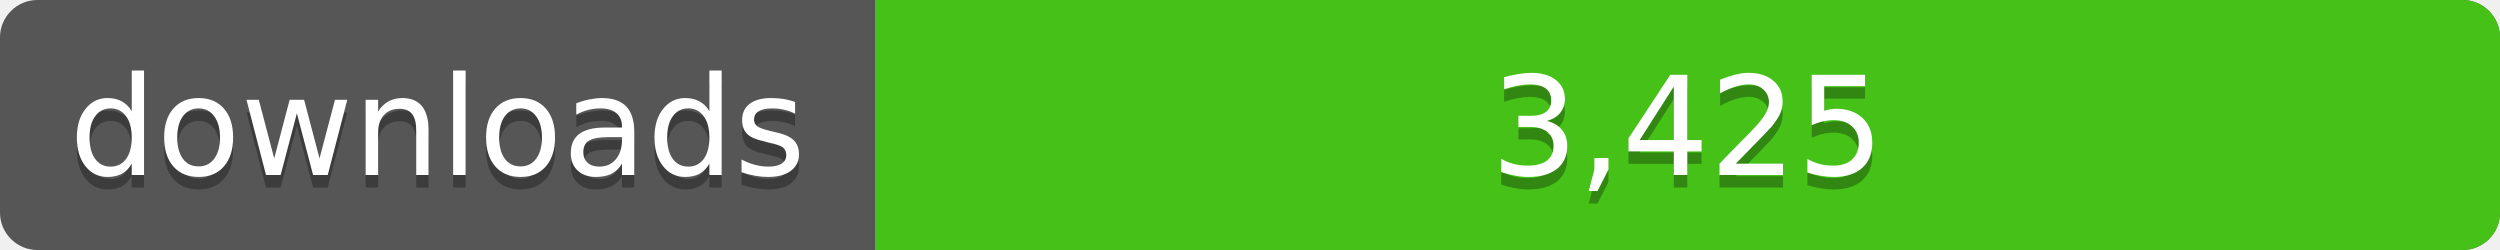
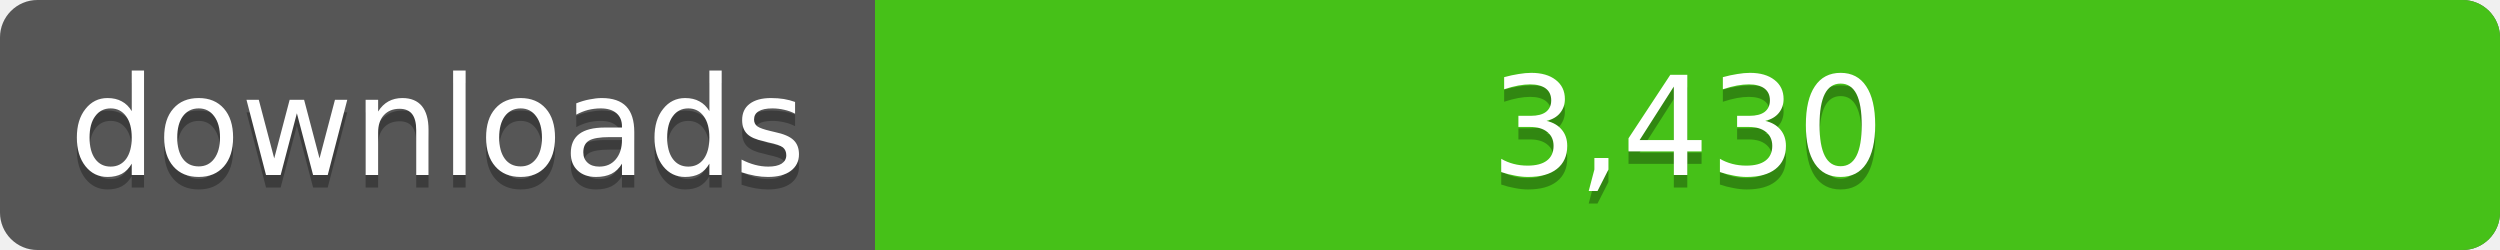
<svg xmlns="http://www.w3.org/2000/svg" width="200" height="20">
  <linearGradient id="a" x2="0" y2="100%%">
    <stop offset="0" stop-color="#bbb" stop-opacity=".1" />
    <stop offset="1" stop-opacity=".1" />
  </linearGradient>
  <rect rx="3" width="200" height="20" fill="#555" />
  <rect rx="3" x="70" width="130" height="20" fill="#4c1" />
  <path fill="#4c1" d="M70 0h4v20h-4z" />
  <rect rx="3" width="200" height="20" fill="url(#a)" />
  <g fill="#fff" text-anchor="middle" font-family="DejaVu Sans,Verdana,Geneva,sans-serif" font-size="11">
    <text x="35" y="15" fill="#010101" fill-opacity=".3">downloads</text>
    <text x="35" y="14">downloads</text>
-     <text x="135" y="15" fill="#010101" fill-opacity=".3">3,425</text>
-     <text x="135" y="14">3,425</text>
+     <text x="135" y="15" fill="#010101" fill-opacity=".3">3,430</text>
+     <text x="135" y="14">3,430</text>
  </g>
</svg>
